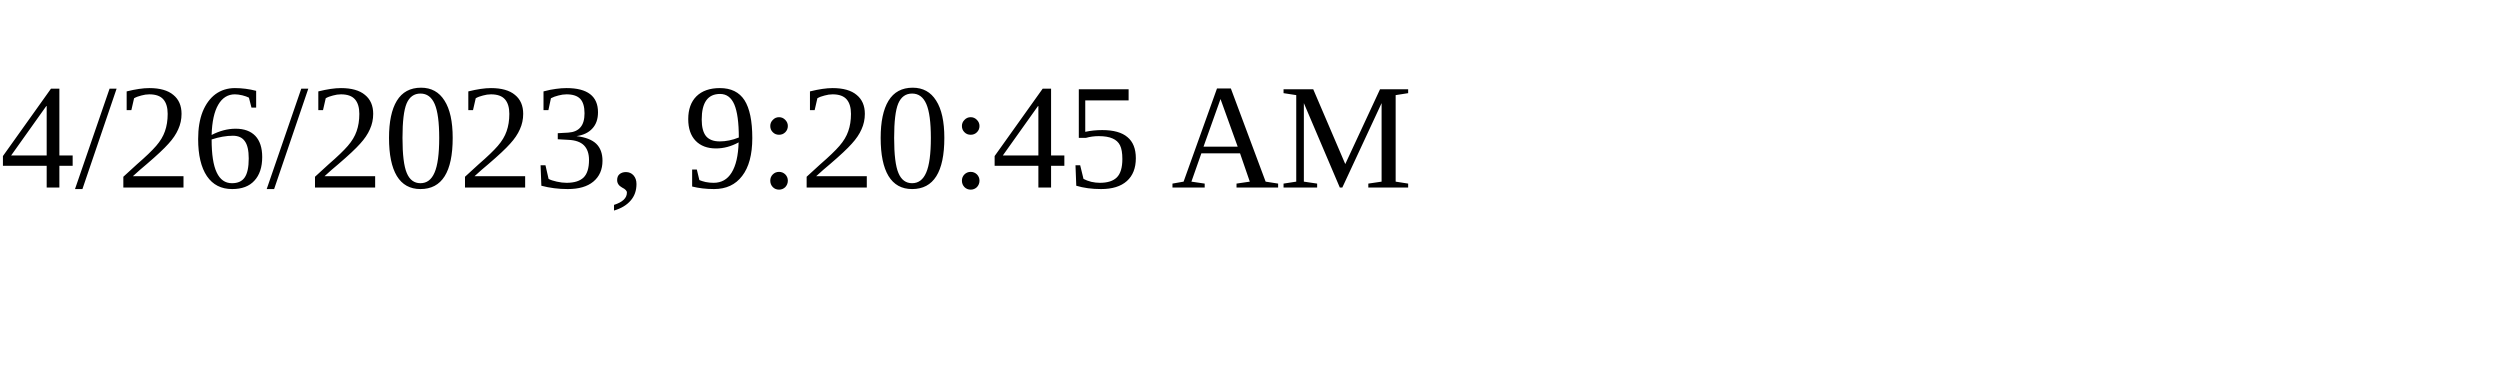
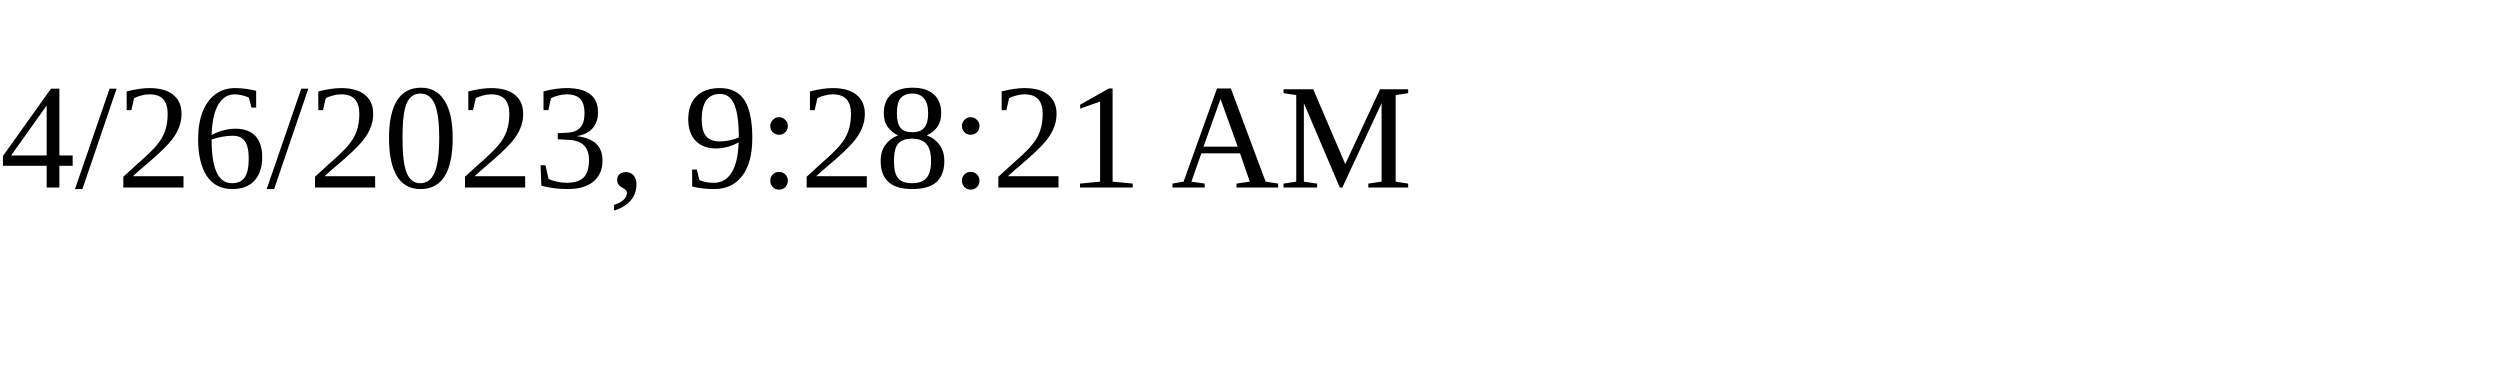
<svg xmlns="http://www.w3.org/2000/svg" height="30" width="200">
-   <text x="0" y="15">4/26/2023, 9:20:45 AM</text>
+   <text x="0" y="15">4/26/2023, 9:28:21 AM</text>
</svg>
